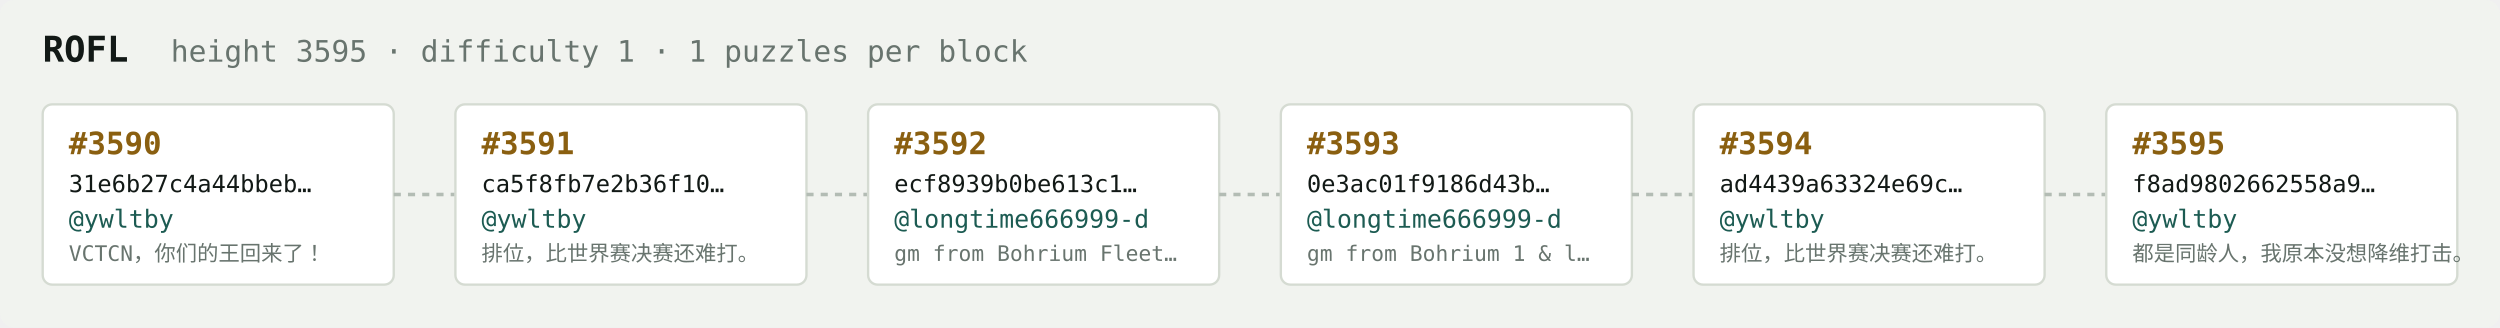
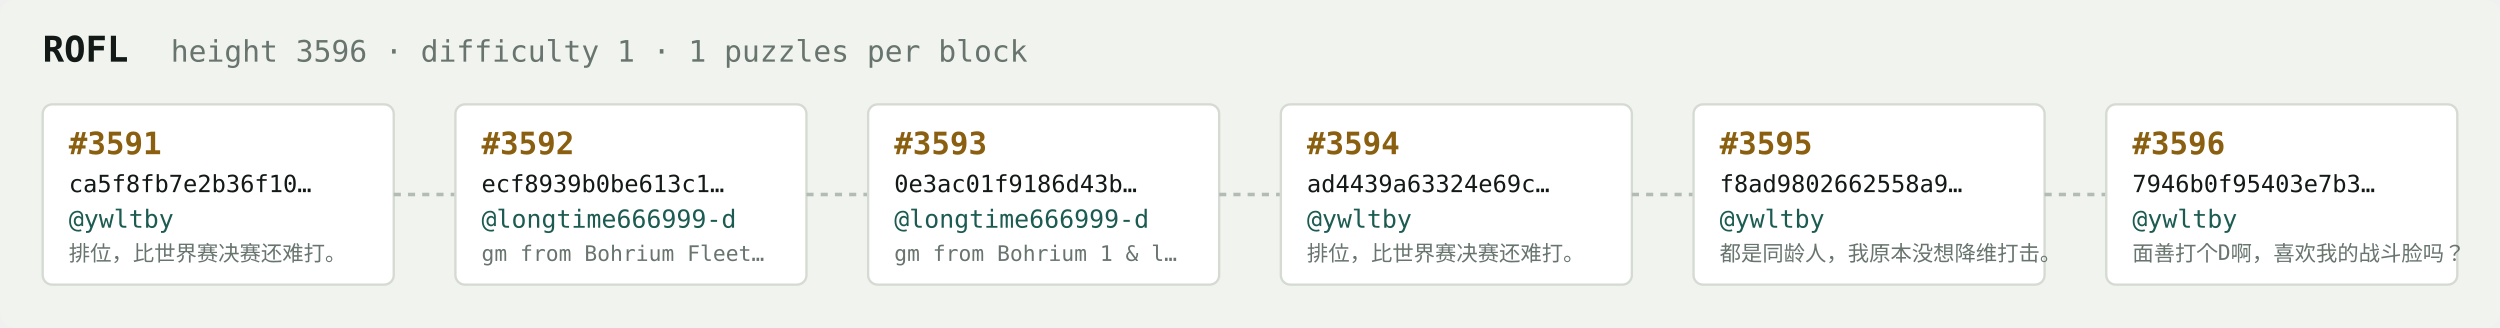
<svg xmlns="http://www.w3.org/2000/svg" width="1054" height="138" viewBox="0 0 1054 138" font-family="ui-monospace,SFMono-Regular,Menlo,monospace">
  <rect fill="#f1f3ef" width="1054" height="138" rx="6" />
  <text x="18" y="26" fill="#121916" font-size="15" font-weight="700">ROFL</text>
-   <text x="72" y="26" fill="#68746e" font-size="12.5">height 3595 · difficulty 1 · 1 puzzles per block</text>
+   <text x="72" y="26" fill="#68746e" font-size="12.5">height 3596 · difficulty 1 · 1 puzzles per block</text>
  <rect x="18" y="44" width="148" height="76" rx="4" fill="#ffffff" stroke="#d5dbd2" stroke-width="1" />
-   <text x="29" y="65" fill="#8a5f10" font-size="13" font-weight="700">#3590</text>
-   <text x="29" y="81" fill="#121916" font-size="10">31e6b27c4a44bbeb…</text>
+   <text x="29" y="65" fill="#8a5f10" font-size="13" font-weight="700">#3591</text>
+   <text x="29" y="81" fill="#121916" font-size="10">ca5f8fb7e2b36f10…</text>
  <text x="29" y="96" fill="#1c5b52" font-size="10.5">@ywltby</text>
-   <text x="29" y="110" fill="#68746e" font-size="9">VCTCN，你们的王回来了！</text>
+   <text x="29" y="110" fill="#68746e" font-size="9">排位，比世界赛决赛还难打。</text>
  <line x1="166" y1="82.0" x2="192" y2="82.0" stroke="#b3bcb4" stroke-width="1.5" stroke-dasharray="3 3" />
  <rect x="192" y="44" width="148" height="76" rx="4" fill="#ffffff" stroke="#d5dbd2" stroke-width="1" />
-   <text x="203" y="65" fill="#8a5f10" font-size="13" font-weight="700">#3591</text>
-   <text x="203" y="81" fill="#121916" font-size="10">ca5f8fb7e2b36f10…</text>
-   <text x="203" y="96" fill="#1c5b52" font-size="10.5">@ywltby</text>
-   <text x="203" y="110" fill="#68746e" font-size="9">排位，比世界赛决赛还难打。</text>
+   <text x="203" y="65" fill="#8a5f10" font-size="13" font-weight="700">#3592</text>
+   <text x="203" y="81" fill="#121916" font-size="10">ecf8939b0be613c1…</text>
+   <text x="203" y="96" fill="#1c5b52" font-size="10.5">@longtime666999-d</text>
+   <text x="203" y="110" fill="#68746e" font-size="9">gm from Bohrium Fleet…</text>
  <line x1="340" y1="82.0" x2="366" y2="82.0" stroke="#b3bcb4" stroke-width="1.5" stroke-dasharray="3 3" />
  <rect x="366" y="44" width="148" height="76" rx="4" fill="#ffffff" stroke="#d5dbd2" stroke-width="1" />
-   <text x="377" y="65" fill="#8a5f10" font-size="13" font-weight="700">#3592</text>
-   <text x="377" y="81" fill="#121916" font-size="10">ecf8939b0be613c1…</text>
+   <text x="377" y="65" fill="#8a5f10" font-size="13" font-weight="700">#3593</text>
+   <text x="377" y="81" fill="#121916" font-size="10">0e3ac01f9186d43b…</text>
  <text x="377" y="96" fill="#1c5b52" font-size="10.5">@longtime666999-d</text>
-   <text x="377" y="110" fill="#68746e" font-size="9">gm from Bohrium Fleet…</text>
+   <text x="377" y="110" fill="#68746e" font-size="9">gm from Bohrium 1 &amp; l…</text>
  <line x1="514" y1="82.0" x2="540" y2="82.0" stroke="#b3bcb4" stroke-width="1.5" stroke-dasharray="3 3" />
  <rect x="540" y="44" width="148" height="76" rx="4" fill="#ffffff" stroke="#d5dbd2" stroke-width="1" />
-   <text x="551" y="65" fill="#8a5f10" font-size="13" font-weight="700">#3593</text>
-   <text x="551" y="81" fill="#121916" font-size="10">0e3ac01f9186d43b…</text>
-   <text x="551" y="96" fill="#1c5b52" font-size="10.5">@longtime666999-d</text>
-   <text x="551" y="110" fill="#68746e" font-size="9">gm from Bohrium 1 &amp; l…</text>
+   <text x="551" y="65" fill="#8a5f10" font-size="13" font-weight="700">#3594</text>
+   <text x="551" y="81" fill="#121916" font-size="10">ad4439a63324e69c…</text>
+   <text x="551" y="96" fill="#1c5b52" font-size="10.5">@ywltby</text>
+   <text x="551" y="110" fill="#68746e" font-size="9">排位，比世界赛决赛还难打。</text>
  <line x1="688" y1="82.0" x2="714" y2="82.0" stroke="#b3bcb4" stroke-width="1.5" stroke-dasharray="3 3" />
  <rect x="714" y="44" width="148" height="76" rx="4" fill="#ffffff" stroke="#d5dbd2" stroke-width="1" />
-   <text x="725" y="65" fill="#8a5f10" font-size="13" font-weight="700">#3594</text>
-   <text x="725" y="81" fill="#121916" font-size="10">ad4439a63324e69c…</text>
+   <text x="725" y="65" fill="#8a5f10" font-size="13" font-weight="700">#3595</text>
+   <text x="725" y="81" fill="#121916" font-size="10">f8ad9802662558a9…</text>
  <text x="725" y="96" fill="#1c5b52" font-size="10.5">@ywltby</text>
-   <text x="725" y="110" fill="#68746e" font-size="9">排位，比世界赛决赛还难打。</text>
+   <text x="725" y="110" fill="#68746e" font-size="9">都是同龄人，我原本没想降维打击。</text>
  <line x1="862" y1="82.0" x2="888" y2="82.0" stroke="#b3bcb4" stroke-width="1.5" stroke-dasharray="3 3" />
  <rect x="888" y="44" width="148" height="76" rx="4" fill="#ffffff" stroke="#d5dbd2" stroke-width="1" />
-   <text x="899" y="65" fill="#8a5f10" font-size="13" font-weight="700">#3595</text>
-   <text x="899" y="81" fill="#121916" font-size="10">f8ad9802662558a9…</text>
+   <text x="899" y="65" fill="#8a5f10" font-size="13" font-weight="700">#3596</text>
+   <text x="899" y="81" fill="#121916" font-size="10">7946b0f95403e7b3…</text>
  <text x="899" y="96" fill="#1c5b52" font-size="10.5">@ywltby</text>
-   <text x="899" y="110" fill="#68746e" font-size="9">都是同龄人，我原本没想降维打击。</text>
+   <text x="899" y="110" fill="#68746e" font-size="9">面善打个D啊，喜欢我的战斗脸吗？</text>
</svg>
